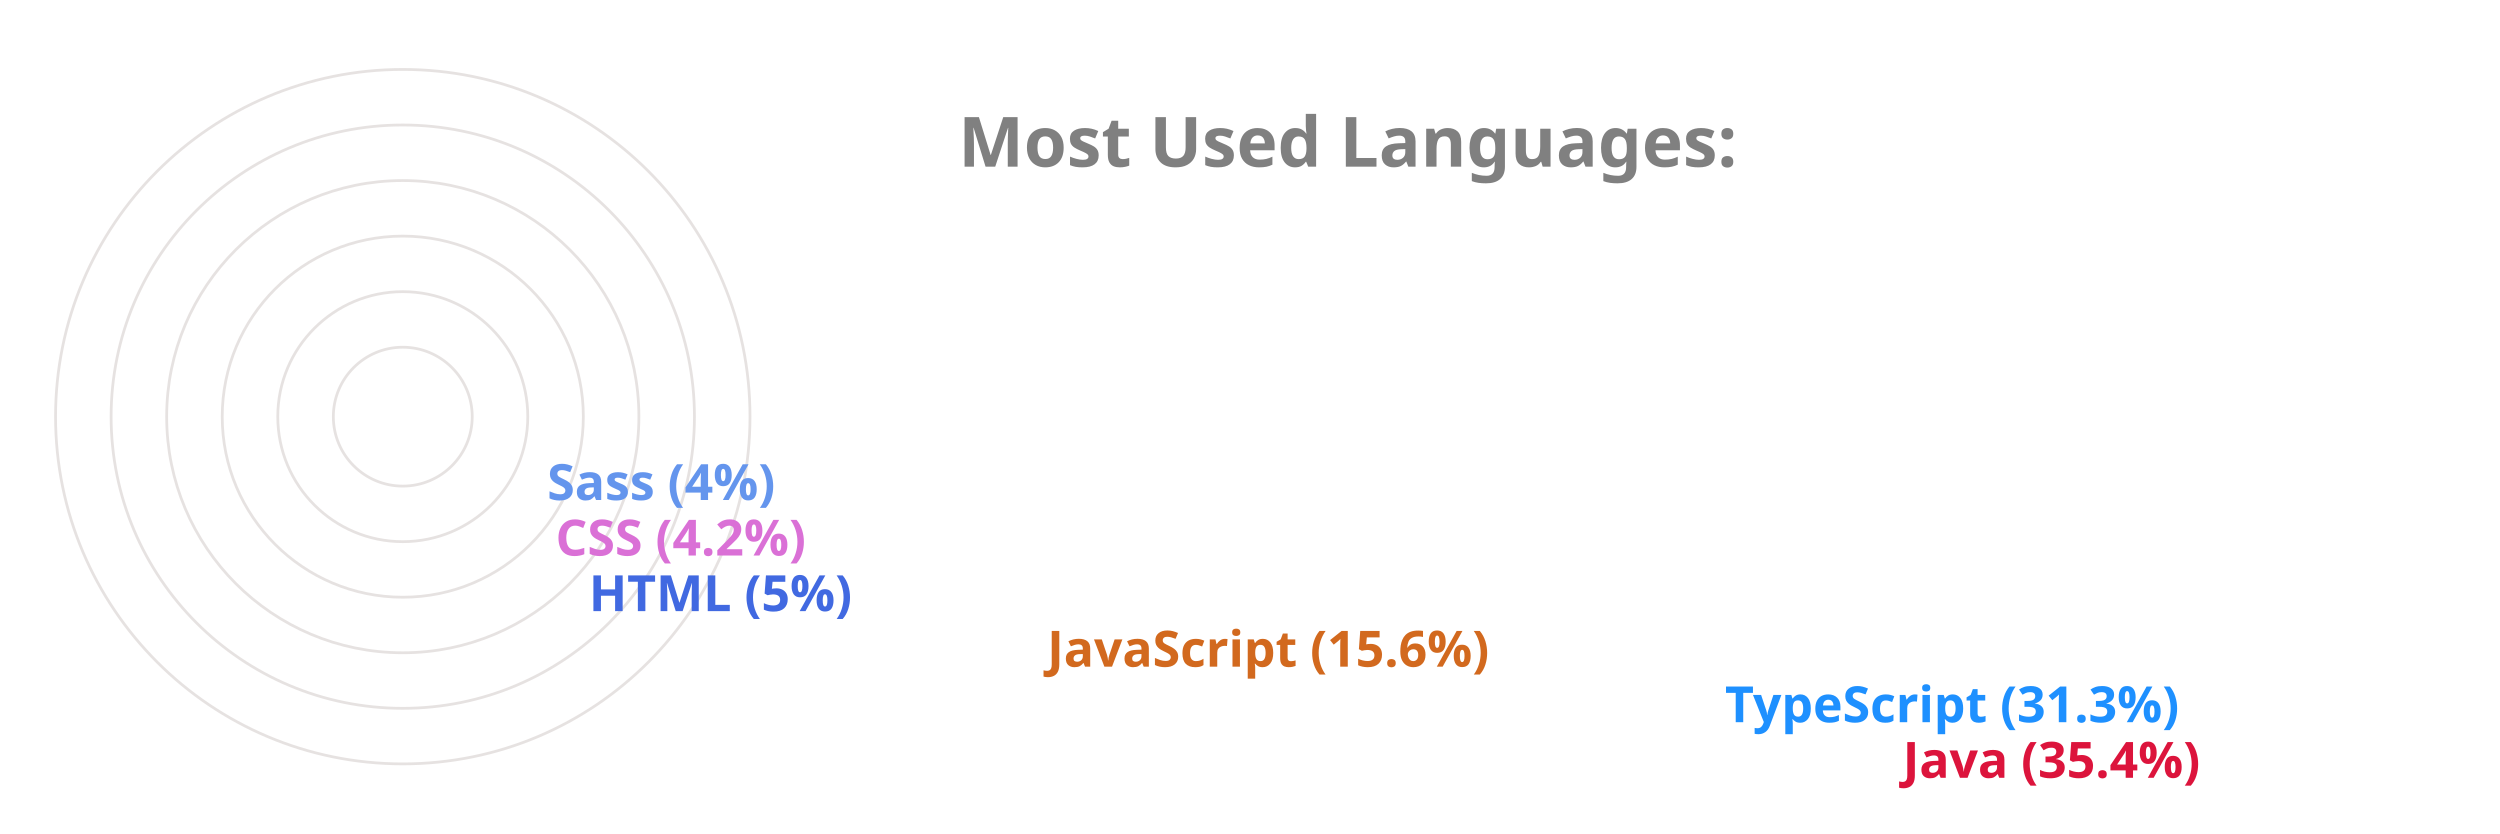
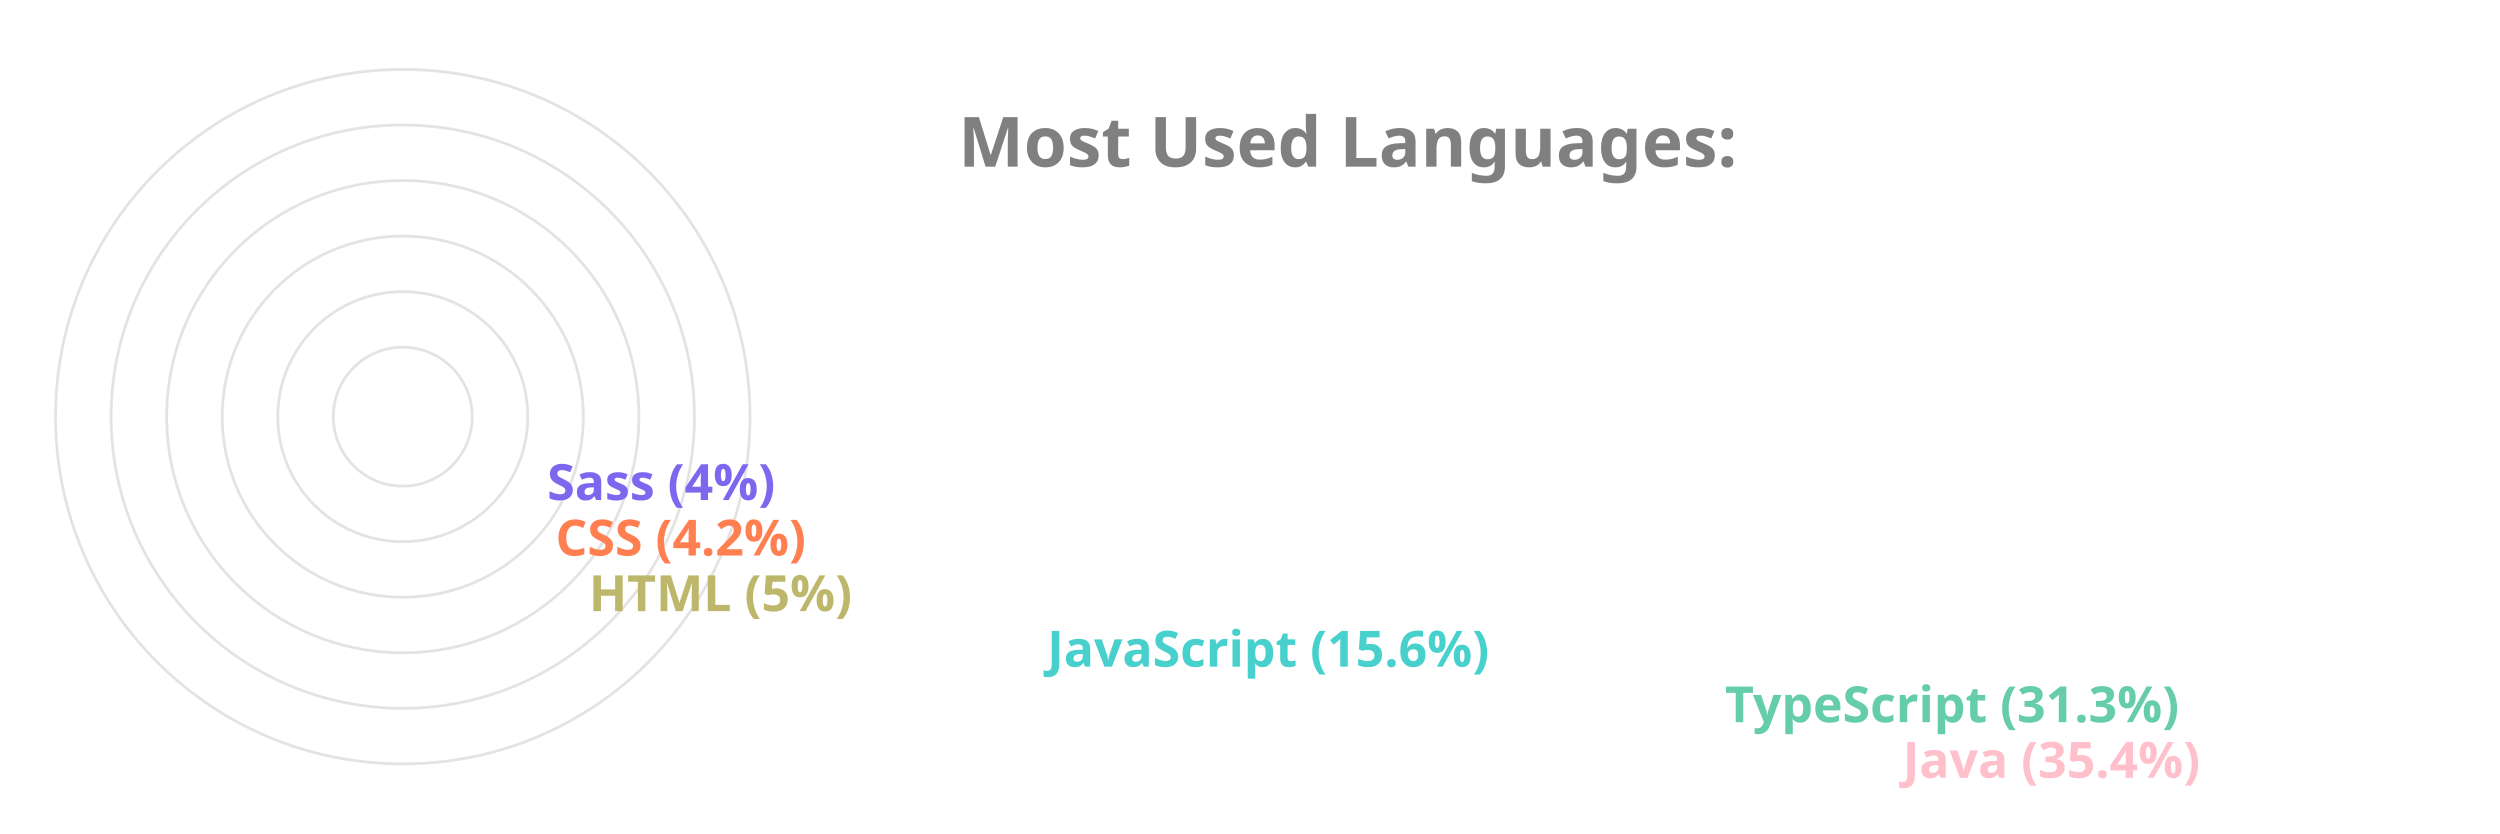
<svg xmlns="http://www.w3.org/2000/svg" viewBox="0 0 650 300" height="200px" width="600px">
  <style>
		.label {
			font: bold 25px sans-serif;
			color: #404040;
			-webkit-text-stroke: 1px white;
	  	}
		.name {
			font: bold 18px sans-serif;
			color: #404040;
	  	}

		.line {
			stroke-dasharray: 1000;
			stroke-dashoffset: 1000;
			animation: dash 3.5s ease-in-out forwards;	
			animation-iteration-count: infinite;
			animation-direction: alternate-reverse;
		}

		.path {
			stroke-dasharray: 1000;
			stroke-dashoffset: 1000;
			animation: dash 3.5s ease-in-out forwards;	
			animation-iteration-count: infinite;
			animation-direction: alternate-reverse;
		}
		  
		@keyframes dash {
			to {
				stroke-dashoffset: 0;
			}
		}

	</style>
  <g stroke="#E6E2E1" fill="none" stroke-width="1">
    <circle cx="20" cy="150" r="125" />
    <circle cx="20" cy="150" r="105" />
    <circle cx="20" cy="150" r="85" />
    <circle cx="20" cy="150" r="65" />
    <circle cx="20" cy="150" r="45" />
    <circle cx="20" cy="150" r="25" />
  </g>
  <g fill="none" stroke-width="20" class="line">
-     <line x2="550" y2="275" x1="20" y1="275" stroke="Crimson" />
-     <line x2="486" y2="255" x1="20" y1="255" stroke="DodgerBlue" />
-     <line x2="242" y2="235" x1="20" y1="235" stroke="Chocolate" />
-     <line x2="77" y2="215" x1="20" y1="215" stroke="RoyalBlue" />
-     <line x2="65" y2="195" x1="20" y1="195" stroke="Orchid" />
-     <line x2="62" y2="175" x1="20" y1="175" stroke="CornflowerBlue" />
+     <line x2="550" y2="275" x1="20" y1="275" stroke="Pink" />
+     <line x2="486" y2="255" x1="20" y1="255" stroke="MediumAquaMarine" />
+     <line x2="242" y2="235" x1="20" y1="235" stroke="MediumTurquoise" />
+     <line x2="77" y2="215" x1="20" y1="215" stroke="DarkKhaki" />
+     <line x2="65" y2="195" x1="20" y1="195" stroke="Coral" />
+     <line x2="62" y2="175" x1="20" y1="175" stroke="MediumSlateBlue" />
  </g>
  <g fill="none" stroke-width="20" stroke-linecap="round" class="path">
-     <path d="M 20 275 A 125 125 45 0 1 -82 78" stroke="Crimson" />
-     <path d="M 20 255 A 105 105 45 0 1 -70 95" stroke="DodgerBlue" />
-     <path d="M 20 235 A 85 85 45 0 1 -61 126" stroke="Chocolate" />
-     <path d="M 20 215 A 65 65 45 0 1 -44 144" stroke="RoyalBlue" />
-     <path d="M 20 195 A 45 45 45 0 1 -24 146" stroke="Orchid" />
-     <path d="M 20 175 A 25 25 45 0 1 -4 148" stroke="CornflowerBlue" />
+     <path d="M 20 275 A 125 125 45 0 1 -82 78" stroke="Pink" />
+     <path d="M 20 255 A 105 105 45 0 1 -70 95" stroke="MediumAquaMarine" />
+     <path d="M 20 235 A 85 85 45 0 1 -61 126" stroke="MediumTurquoise" />
+     <path d="M 20 215 A 65 65 45 0 1 -44 144" stroke="DarkKhaki" />
+     <path d="M 20 195 A 45 45 45 0 1 -24 146" stroke="Coral" />
+     <path d="M 20 175 A 25 25 45 0 1 -4 148" stroke="MediumSlateBlue" />
  </g>
  <g class="name">
-     <text x="560" y="280" fill="Crimson">Java (35.4%)</text>
-     <text x="496" y="260" fill="DodgerBlue">TypeScript (31.3%)</text>
-     <text x="252" y="240" fill="Chocolate">JavaScript (15.6%)</text>
-     <text x="87" y="220" fill="RoyalBlue">HTML (5%)</text>
-     <text x="75" y="200" fill="Orchid">CSS (4.2%)</text>
-     <text x="72" y="180" fill="CornflowerBlue">Sass (4%)</text>
+     <text x="560" y="280" fill="Pink">Java (35.4%)</text>
+     <text x="496" y="260" fill="MediumAquaMarine">TypeScript (31.3%)</text>
+     <text x="252" y="240" fill="MediumTurquoise">JavaScript (15.6%)</text>
+     <text x="87" y="220" fill="DarkKhaki">HTML (5%)</text>
+     <text x="75" y="200" fill="Coral">CSS (4.2%)</text>
+     <text x="72" y="180" fill="MediumSlateBlue">Sass (4%)</text>
  </g>
  <g class="label">
    <text x="220" y="60" fill="grey">Most Used Languages:</text>
  </g>
</svg>
